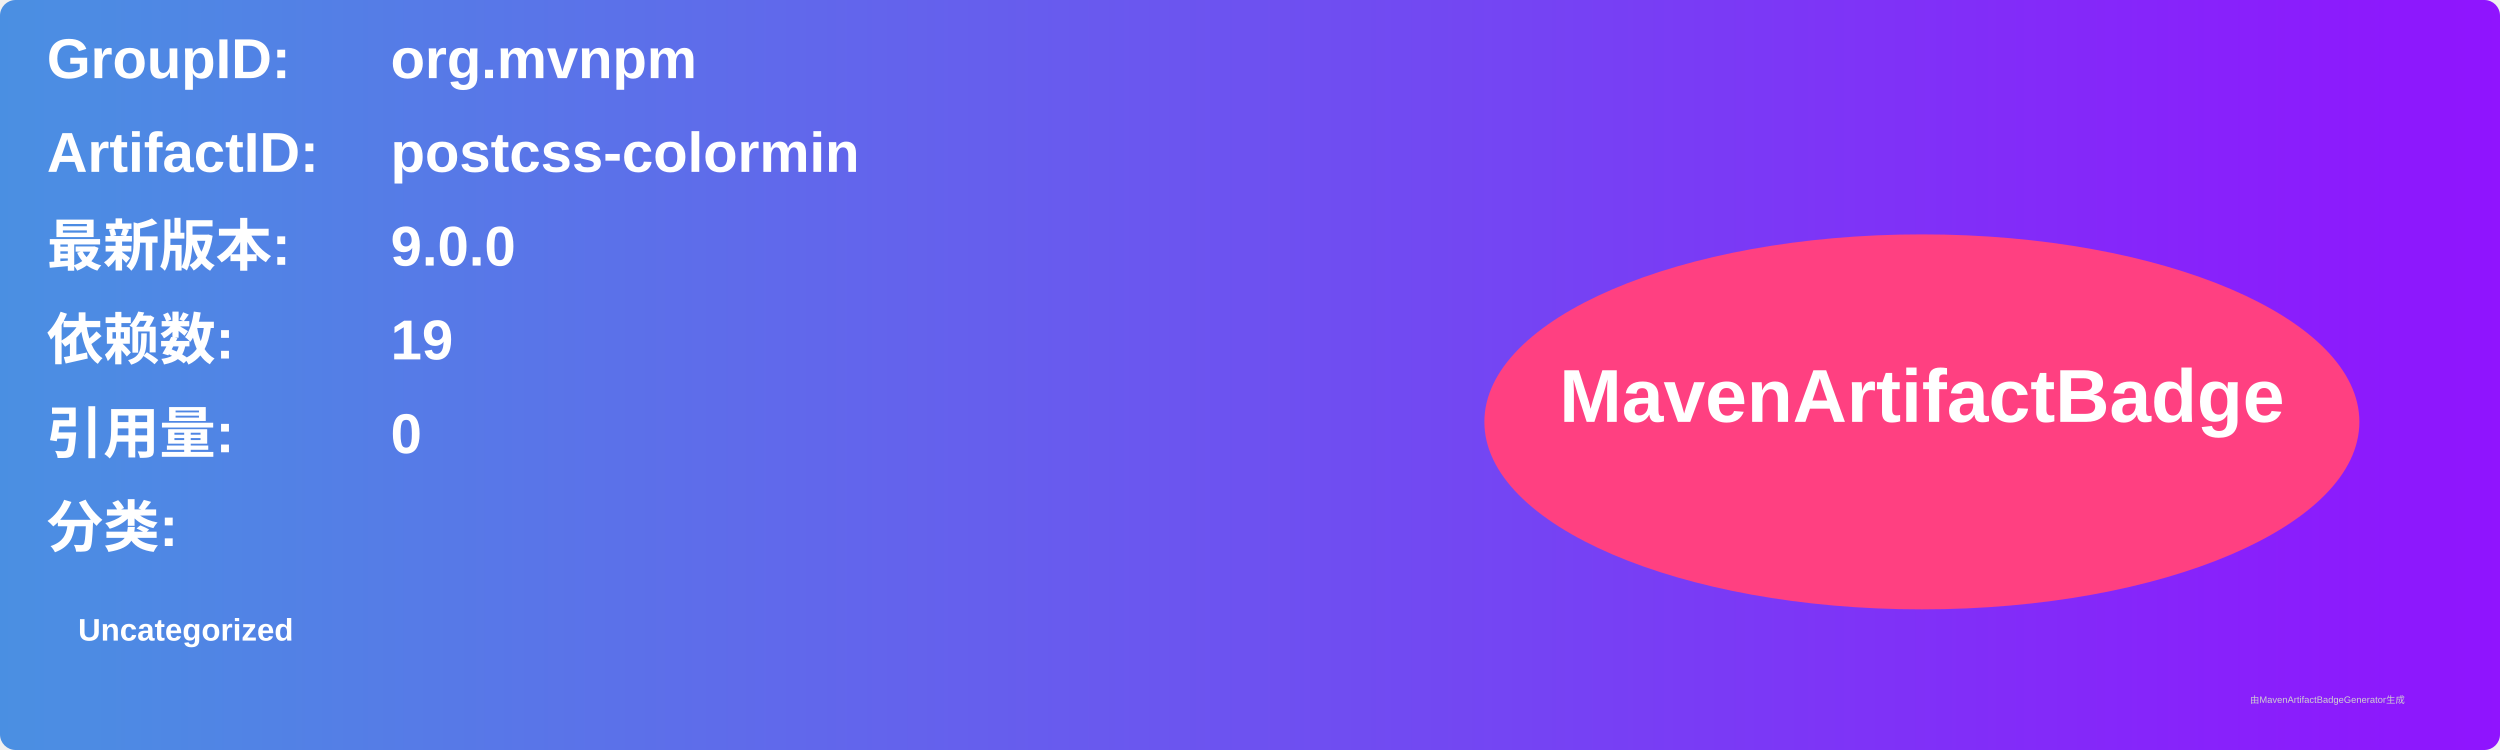
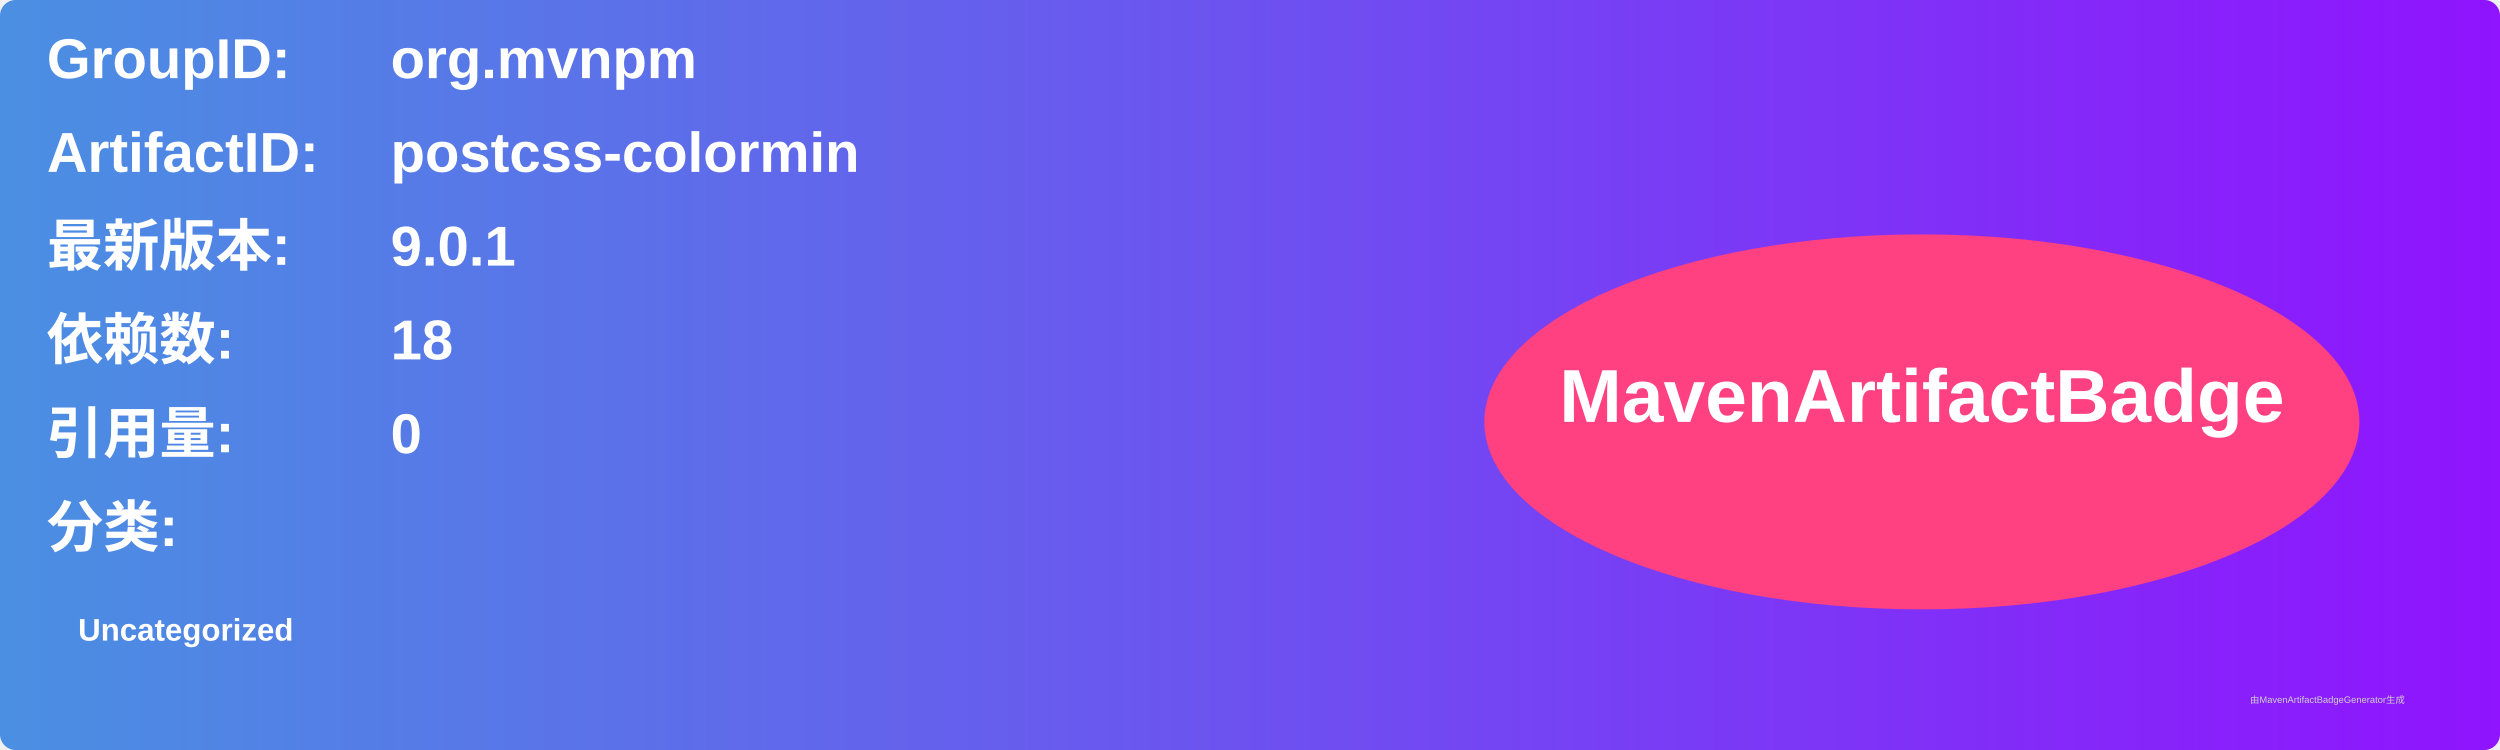
<svg xmlns="http://www.w3.org/2000/svg" width="800" height="240" viewBox="0 0 800 240">
  <linearGradient id="grad" x1="0%" y1="0%" x2="100%" y2="0%">
    <stop offset="0%" stop-color="#4a90e2" />
    <stop offset="100%" stop-color="#9013fe" />
  </linearGradient>
  <rect width="100%" height="100%" rx="5" ry="5" fill="url(#grad)" />
  <g transform="translate(15, 15)">
    <text x="0" y="10" font-family="Arial" font-size="18" fill="white" font-weight="bold" width="260">GroupID:</text>
    <text x="110" y="10" font-family="Arial" font-size="18" fill="white" font-weight="bold" width="460">org.mvnpm</text>
    <text x="0" y="40" font-family="Arial" font-size="18" fill="white" font-weight="bold" width="260">ArtifactID:</text>
    <text x="110" y="40" font-family="Arial" font-size="18" fill="white" font-weight="bold" width="460">postcss-colormin</text>
    <text x="0" y="70" font-family="Arial" font-size="18" fill="white" font-weight="bold">最新版本:</text>
    <text x="110" y="70" font-family="Arial" font-size="18" fill="white" font-weight="bold">
-       <tspan font-weight="bold">9.0.0</tspan>
+       <tspan font-weight="bold">9.0.1</tspan>
    </text>
    <text x="0" y="100" font-family="Arial" font-size="18" fill="white" font-weight="bold">依赖数: </text>
    <text x="110" y="100" font-family="Arial" font-size="18" fill="white">
-       <tspan font-weight="bold">19</tspan>
+       <tspan font-weight="bold">18</tspan>
    </text>
    <text x="0" y="130" font-family="Arial" font-size="18" fill="white" font-weight="bold">引用量: </text>
    <text x="110" y="130" font-family="Arial" font-size="18" fill="white">
      <tspan font-weight="bold">0</tspan>
    </text>
    <text x="0" y="160" font-family="Arial" font-size="18" fill="white" font-weight="bold">分类:</text>
    <text x="10" y="190" font-family="Arial" font-size="10" fill="white">
      <tspan font-weight="bold">Uncategorized</tspan>
    </text>
    <ellipse cx="600" cy="120" rx="140" ry="60" fill="#ff4081" />
    <text x="600" y="120" text-anchor="middle" font-family="Arial" font-size="24" fill="white" font-weight="bold">MavenArtifactBadge</text>
  </g>
  <text x="720" y="225" font-family="Arial" font-size="3" fill="#d0d0d0">由MavenArtifactBadgeGenerator生成</text>
</svg>
